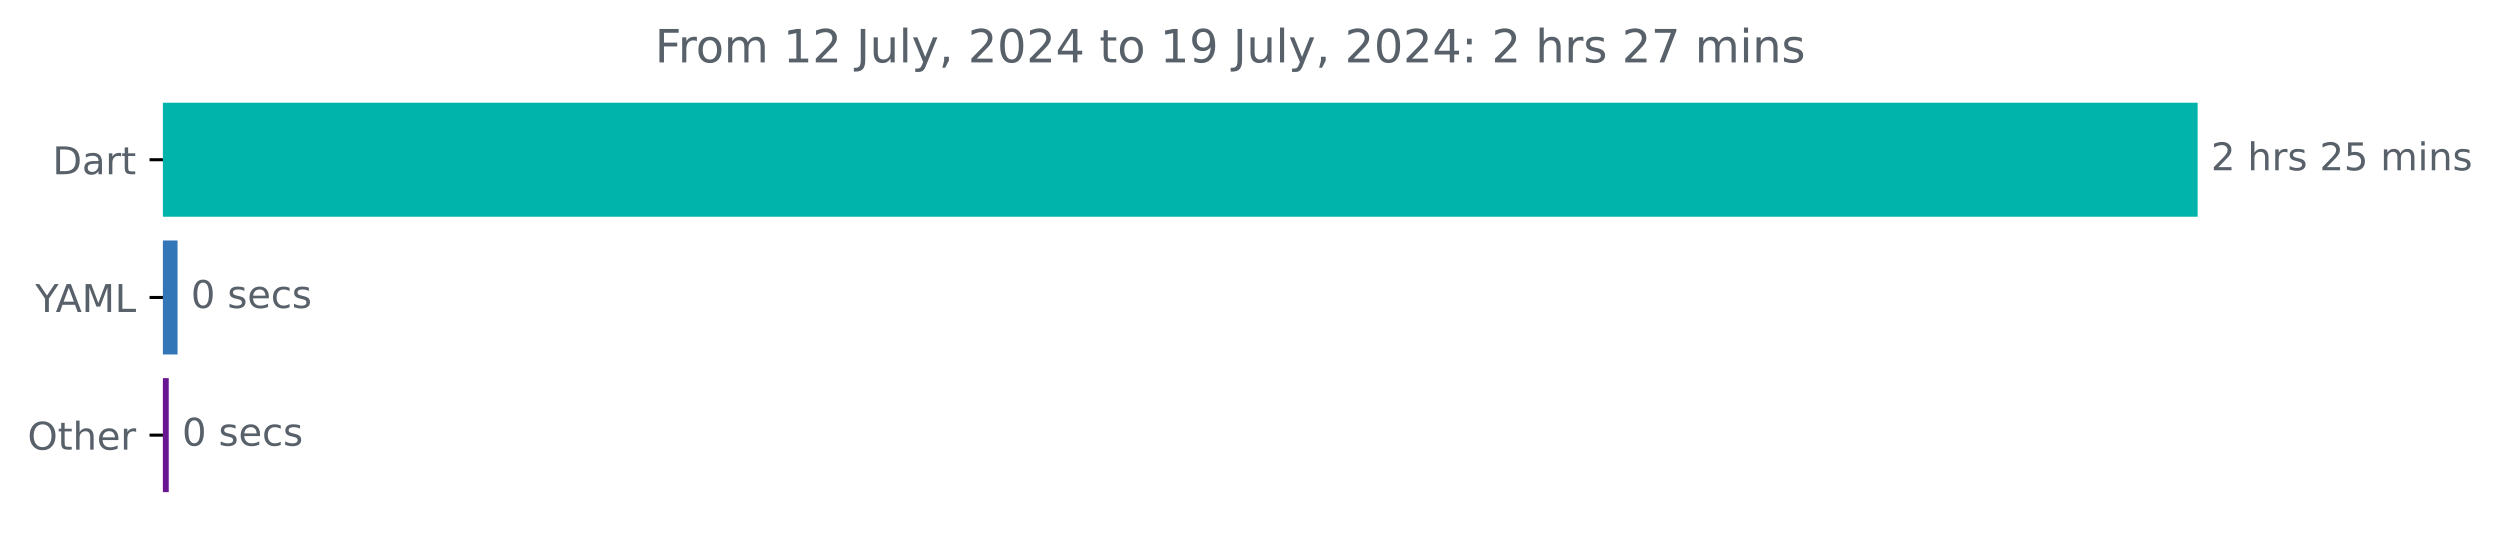
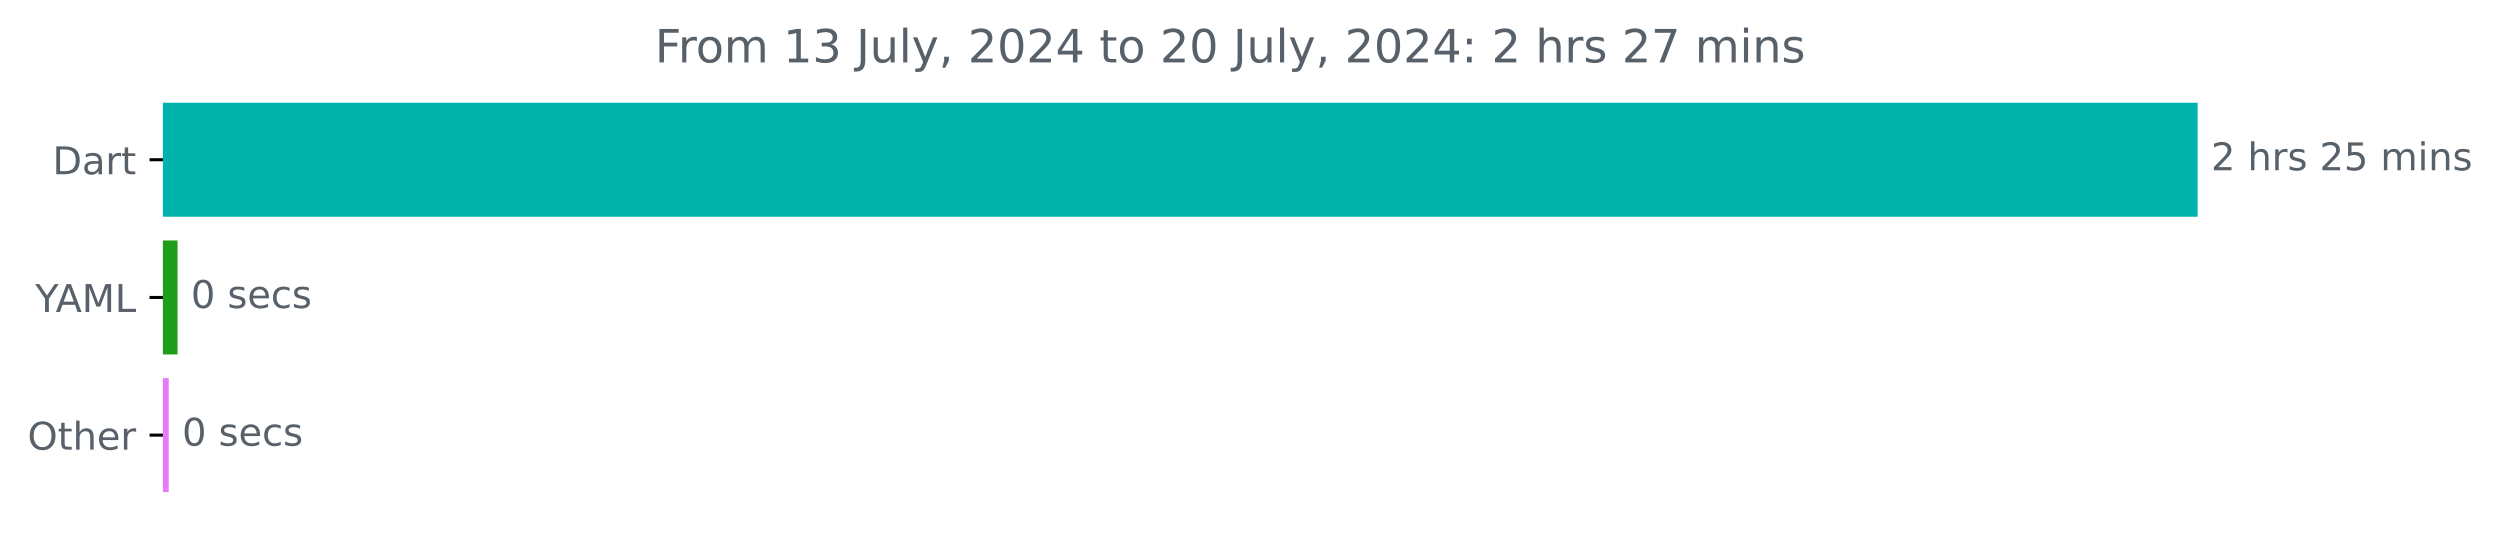
<svg xmlns="http://www.w3.org/2000/svg" xmlns:xlink="http://www.w3.org/1999/xlink" width="653.568pt" height="140.398pt" viewBox="0 0 653.568 140.398" version="1.1">
  <defs>
    <style type="text/css">*{stroke-linejoin: round; stroke-linecap: butt}</style>
  </defs>
  <g id="figure_1">
    <g id="patch_1">
      <path d="M 0 140.398  L 653.568 140.398  L 653.568 0  L 0 0  L 0 140.398  z " style="fill: none" />
    </g>
    <g id="axes_1">
      <g id="patch_2">
-         <path d="M 42.594 27.358  L 574.022 27.358  L 574.022 56.158  L 42.594 56.158  z " clip-path="url(#p6b22932793)" style="fill: #00b4ab; stroke: #00b4ab; stroke-linejoin: miter" />
+         <path d="M 42.594 27.358  L 574.022 27.358  L 574.022 56.158  L 42.594 56.158  z " clip-path="url(#p151a56cbe6)" style="fill: #00b4ab; stroke: #00b4ab; stroke-linejoin: miter" />
      </g>
      <g id="patch_3">
-         <path d="M 42.594 63.358  L 45.916 63.358  L 45.916 92.158  L 42.594 92.158  z " clip-path="url(#p6b22932793)" style="fill: #3276b8; stroke: #3276b8; stroke-linejoin: miter" />
+         <path d="M 42.594 63.358  L 45.916 63.358  L 45.916 92.158  L 42.594 92.158  z " clip-path="url(#p151a56cbe6)" style="fill: #1e9e18; stroke: #1e9e18; stroke-linejoin: miter" />
      </g>
      <g id="patch_4">
-         <path d="M 42.594 99.358  L 43.612 99.358  L 43.612 128.158  L 42.594 128.158  z " clip-path="url(#p6b22932793)" style="fill: #691491; stroke: #691491; stroke-linejoin: miter" />
+         <path d="M 42.594 99.358  L 43.612 99.358  L 43.612 128.158  L 42.594 128.158  z " clip-path="url(#p151a56cbe6)" style="fill: #e67af8; stroke: #e67af8; stroke-linejoin: miter" />
      </g>
      <g id="matplotlib.axis_1" />
      <g id="matplotlib.axis_2">
        <g id="ytick_1">
          <g id="line2d_1">
            <defs>
-               <path id="mc38ec9971b" d="M 0 0  L -3.5 0  " style="stroke: #000000; stroke-width: 0.8" />
+               <path id="m50575dd168" d="M 0 0  L -3.5 0  " style="stroke: #000000; stroke-width: 0.8" />
            </defs>
            <g>
-               <use xlink:href="#mc38ec9971b" x="42.594" y="41.758" style="stroke: #000000; stroke-width: 0.8" />
+               <use xlink:href="#m50575dd168" x="42.594" y="41.758" style="stroke: #000000; stroke-width: 0.8" />
            </g>
          </g>
          <g id="text_1">
            <g style="fill: #586069" transform="translate(13.73438 45.55734) scale(0.1 -0.1)">
              <defs>
                <path id="DejaVuSans-44" d="M 1259 4147  L 1259 519  L 2022 519  Q 2988 519 3436 956  Q 3884 1394 3884 2338  Q 3884 3275 3436 3711  Q 2988 4147 2022 4147  L 1259 4147  z M 628 4666  L 1925 4666  Q 3281 4666 3915 4102  Q 4550 3538 4550 2338  Q 4550 1131 3912 565  Q 3275 0 1925 0  L 628 0  L 628 4666  z " transform="scale(0.015625)" />
                <path id="DejaVuSans-61" d="M 2194 1759  Q 1497 1759 1228 1600  Q 959 1441 959 1056  Q 959 750 1161 570  Q 1363 391 1709 391  Q 2188 391 2477 730  Q 2766 1069 2766 1631  L 2766 1759  L 2194 1759  z M 3341 1997  L 3341 0  L 2766 0  L 2766 531  Q 2569 213 2275 61  Q 1981 -91 1556 -91  Q 1019 -91 701 211  Q 384 513 384 1019  Q 384 1609 779 1909  Q 1175 2209 1959 2209  L 2766 2209  L 2766 2266  Q 2766 2663 2505 2880  Q 2244 3097 1772 3097  Q 1472 3097 1187 3025  Q 903 2953 641 2809  L 641 3341  Q 956 3463 1253 3523  Q 1550 3584 1831 3584  Q 2591 3584 2966 3190  Q 3341 2797 3341 1997  z " transform="scale(0.015625)" />
                <path id="DejaVuSans-72" d="M 2631 2963  Q 2534 3019 2420 3045  Q 2306 3072 2169 3072  Q 1681 3072 1420 2755  Q 1159 2438 1159 1844  L 1159 0  L 581 0  L 581 3500  L 1159 3500  L 1159 2956  Q 1341 3275 1631 3429  Q 1922 3584 2338 3584  Q 2397 3584 2469 3576  Q 2541 3569 2628 3553  L 2631 2963  z " transform="scale(0.015625)" />
                <path id="DejaVuSans-74" d="M 1172 4494  L 1172 3500  L 2356 3500  L 2356 3053  L 1172 3053  L 1172 1153  Q 1172 725 1289 603  Q 1406 481 1766 481  L 2356 481  L 2356 0  L 1766 0  Q 1100 0 847 248  Q 594 497 594 1153  L 594 3053  L 172 3053  L 172 3500  L 594 3500  L 594 4494  L 1172 4494  z " transform="scale(0.015625)" />
              </defs>
              <use xlink:href="#DejaVuSans-44" />
              <use xlink:href="#DejaVuSans-61" x="77.002" />
              <use xlink:href="#DejaVuSans-72" x="138.281" />
              <use xlink:href="#DejaVuSans-74" x="179.395" />
            </g>
          </g>
        </g>
        <g id="ytick_2">
          <g id="line2d_2">
            <g>
-               <use xlink:href="#mc38ec9971b" x="42.594" y="77.758" style="stroke: #000000; stroke-width: 0.8" />
+               <use xlink:href="#m50575dd168" x="42.594" y="77.758" style="stroke: #000000; stroke-width: 0.8" />
            </g>
          </g>
          <g id="text_2">
            <g style="fill: #586069" transform="translate(9.220312 81.55734) scale(0.1 -0.1)">
              <defs>
                <path id="DejaVuSans-59" d="M -13 4666  L 666 4666  L 1959 2747  L 3244 4666  L 3922 4666  L 2272 2222  L 2272 0  L 1638 0  L 1638 2222  L -13 4666  z " transform="scale(0.015625)" />
                <path id="DejaVuSans-41" d="M 2188 4044  L 1331 1722  L 3047 1722  L 2188 4044  z M 1831 4666  L 2547 4666  L 4325 0  L 3669 0  L 3244 1197  L 1141 1197  L 716 0  L 50 0  L 1831 4666  z " transform="scale(0.015625)" />
                <path id="DejaVuSans-4d" d="M 628 4666  L 1569 4666  L 2759 1491  L 3956 4666  L 4897 4666  L 4897 0  L 4281 0  L 4281 4097  L 3078 897  L 2444 897  L 1241 4097  L 1241 0  L 628 0  L 628 4666  z " transform="scale(0.015625)" />
                <path id="DejaVuSans-4c" d="M 628 4666  L 1259 4666  L 1259 531  L 3531 531  L 3531 0  L 628 0  L 628 4666  z " transform="scale(0.015625)" />
              </defs>
              <use xlink:href="#DejaVuSans-59" />
              <use xlink:href="#DejaVuSans-41" x="53.334" />
              <use xlink:href="#DejaVuSans-4d" x="121.742" />
              <use xlink:href="#DejaVuSans-4c" x="208.021" />
            </g>
          </g>
        </g>
        <g id="ytick_3">
          <g id="line2d_3">
            <g>
-               <use xlink:href="#mc38ec9971b" x="42.594" y="113.758" style="stroke: #000000; stroke-width: 0.8" />
+               <use xlink:href="#m50575dd168" x="42.594" y="113.758" style="stroke: #000000; stroke-width: 0.8" />
            </g>
          </g>
          <g id="text_3">
            <g style="fill: #586069" transform="translate(7.2 117.5573) scale(0.1 -0.1)">
              <defs>
                <path id="DejaVuSans-4f" d="M 2522 4238  Q 1834 4238 1429 3725  Q 1025 3213 1025 2328  Q 1025 1447 1429 934  Q 1834 422 2522 422  Q 3209 422 3611 934  Q 4013 1447 4013 2328  Q 4013 3213 3611 3725  Q 3209 4238 2522 4238  z M 2522 4750  Q 3503 4750 4090 4092  Q 4678 3434 4678 2328  Q 4678 1225 4090 567  Q 3503 -91 2522 -91  Q 1538 -91 948 565  Q 359 1222 359 2328  Q 359 3434 948 4092  Q 1538 4750 2522 4750  z " transform="scale(0.015625)" />
                <path id="DejaVuSans-68" d="M 3513 2113  L 3513 0  L 2938 0  L 2938 2094  Q 2938 2591 2744 2837  Q 2550 3084 2163 3084  Q 1697 3084 1428 2787  Q 1159 2491 1159 1978  L 1159 0  L 581 0  L 581 4863  L 1159 4863  L 1159 2956  Q 1366 3272 1645 3428  Q 1925 3584 2291 3584  Q 2894 3584 3203 3211  Q 3513 2838 3513 2113  z " transform="scale(0.015625)" />
                <path id="DejaVuSans-65" d="M 3597 1894  L 3597 1613  L 953 1613  Q 991 1019 1311 708  Q 1631 397 2203 397  Q 2534 397 2845 478  Q 3156 559 3463 722  L 3463 178  Q 3153 47 2828 -22  Q 2503 -91 2169 -91  Q 1331 -91 842 396  Q 353 884 353 1716  Q 353 2575 817 3079  Q 1281 3584 2069 3584  Q 2775 3584 3186 3129  Q 3597 2675 3597 1894  z M 3022 2063  Q 3016 2534 2758 2815  Q 2500 3097 2075 3097  Q 1594 3097 1305 2825  Q 1016 2553 972 2059  L 3022 2063  z " transform="scale(0.015625)" />
              </defs>
              <use xlink:href="#DejaVuSans-4f" />
              <use xlink:href="#DejaVuSans-74" x="78.711" />
              <use xlink:href="#DejaVuSans-68" x="117.92" />
              <use xlink:href="#DejaVuSans-65" x="181.299" />
              <use xlink:href="#DejaVuSans-72" x="242.822" />
            </g>
          </g>
        </g>
      </g>
      <g id="text_4">
        <g style="fill: #586069" transform="translate(578.0223 44.5175) scale(0.1 -0.1)">
          <defs>
            <path id="DejaVuSans-32" d="M 1228 531  L 3431 531  L 3431 0  L 469 0  L 469 531  Q 828 903 1448 1529  Q 2069 2156 2228 2338  Q 2531 2678 2651 2914  Q 2772 3150 2772 3378  Q 2772 3750 2511 3984  Q 2250 4219 1831 4219  Q 1534 4219 1204 4116  Q 875 4013 500 3803  L 500 4441  Q 881 4594 1212 4672  Q 1544 4750 1819 4750  Q 2544 4750 2975 4387  Q 3406 4025 3406 3419  Q 3406 3131 3298 2873  Q 3191 2616 2906 2266  Q 2828 2175 2409 1742  Q 1991 1309 1228 531  z " transform="scale(0.015625)" />
            <path id="DejaVuSans-20" transform="scale(0.015625)" />
            <path id="DejaVuSans-73" d="M 2834 3397  L 2834 2853  Q 2591 2978 2328 3040  Q 2066 3103 1784 3103  Q 1356 3103 1142 2972  Q 928 2841 928 2578  Q 928 2378 1081 2264  Q 1234 2150 1697 2047  L 1894 2003  Q 2506 1872 2764 1633  Q 3022 1394 3022 966  Q 3022 478 2636 193  Q 2250 -91 1575 -91  Q 1294 -91 989 -36  Q 684 19 347 128  L 347 722  Q 666 556 975 473  Q 1284 391 1588 391  Q 1994 391 2212 530  Q 2431 669 2431 922  Q 2431 1156 2273 1281  Q 2116 1406 1581 1522  L 1381 1569  Q 847 1681 609 1914  Q 372 2147 372 2553  Q 372 3047 722 3315  Q 1072 3584 1716 3584  Q 2034 3584 2315 3537  Q 2597 3491 2834 3397  z " transform="scale(0.015625)" />
            <path id="DejaVuSans-35" d="M 691 4666  L 3169 4666  L 3169 4134  L 1269 4134  L 1269 2991  Q 1406 3038 1543 3061  Q 1681 3084 1819 3084  Q 2600 3084 3056 2656  Q 3513 2228 3513 1497  Q 3513 744 3044 326  Q 2575 -91 1722 -91  Q 1428 -91 1123 -41  Q 819 9 494 109  L 494 744  Q 775 591 1075 516  Q 1375 441 1709 441  Q 2250 441 2565 725  Q 2881 1009 2881 1497  Q 2881 1984 2565 2268  Q 2250 2553 1709 2553  Q 1456 2553 1204 2497  Q 953 2441 691 2322  L 691 4666  z " transform="scale(0.015625)" />
            <path id="DejaVuSans-6d" d="M 3328 2828  Q 3544 3216 3844 3400  Q 4144 3584 4550 3584  Q 5097 3584 5394 3201  Q 5691 2819 5691 2113  L 5691 0  L 5113 0  L 5113 2094  Q 5113 2597 4934 2840  Q 4756 3084 4391 3084  Q 3944 3084 3684 2787  Q 3425 2491 3425 1978  L 3425 0  L 2847 0  L 2847 2094  Q 2847 2600 2669 2842  Q 2491 3084 2119 3084  Q 1678 3084 1418 2786  Q 1159 2488 1159 1978  L 1159 0  L 581 0  L 581 3500  L 1159 3500  L 1159 2956  Q 1356 3278 1631 3431  Q 1906 3584 2284 3584  Q 2666 3584 2933 3390  Q 3200 3197 3328 2828  z " transform="scale(0.015625)" />
            <path id="DejaVuSans-69" d="M 603 3500  L 1178 3500  L 1178 0  L 603 0  L 603 3500  z M 603 4863  L 1178 4863  L 1178 4134  L 603 4134  L 603 4863  z " transform="scale(0.015625)" />
            <path id="DejaVuSans-6e" d="M 3513 2113  L 3513 0  L 2938 0  L 2938 2094  Q 2938 2591 2744 2837  Q 2550 3084 2163 3084  Q 1697 3084 1428 2787  Q 1159 2491 1159 1978  L 1159 0  L 581 0  L 581 3500  L 1159 3500  L 1159 2956  Q 1366 3272 1645 3428  Q 1925 3584 2291 3584  Q 2894 3584 3203 3211  Q 3513 2838 3513 2113  z " transform="scale(0.015625)" />
          </defs>
          <use xlink:href="#DejaVuSans-32" />
          <use xlink:href="#DejaVuSans-20" x="63.623" />
          <use xlink:href="#DejaVuSans-68" x="95.41" />
          <use xlink:href="#DejaVuSans-72" x="158.789" />
          <use xlink:href="#DejaVuSans-73" x="199.902" />
          <use xlink:href="#DejaVuSans-20" x="252.002" />
          <use xlink:href="#DejaVuSans-32" x="283.789" />
          <use xlink:href="#DejaVuSans-35" x="347.412" />
          <use xlink:href="#DejaVuSans-20" x="411.035" />
          <use xlink:href="#DejaVuSans-6d" x="442.822" />
          <use xlink:href="#DejaVuSans-69" x="540.234" />
          <use xlink:href="#DejaVuSans-6e" x="568.018" />
          <use xlink:href="#DejaVuSans-73" x="631.396" />
        </g>
      </g>
      <g id="text_5">
        <g style="fill: #586069" transform="translate(49.91551 80.5175) scale(0.1 -0.1)">
          <defs>
            <path id="DejaVuSans-30" d="M 2034 4250  Q 1547 4250 1301 3770  Q 1056 3291 1056 2328  Q 1056 1369 1301 889  Q 1547 409 2034 409  Q 2525 409 2770 889  Q 3016 1369 3016 2328  Q 3016 3291 2770 3770  Q 2525 4250 2034 4250  z M 2034 4750  Q 2819 4750 3233 4129  Q 3647 3509 3647 2328  Q 3647 1150 3233 529  Q 2819 -91 2034 -91  Q 1250 -91 836 529  Q 422 1150 422 2328  Q 422 3509 836 4129  Q 1250 4750 2034 4750  z " transform="scale(0.015625)" />
            <path id="DejaVuSans-63" d="M 3122 3366  L 3122 2828  Q 2878 2963 2633 3030  Q 2388 3097 2138 3097  Q 1578 3097 1268 2742  Q 959 2388 959 1747  Q 959 1106 1268 751  Q 1578 397 2138 397  Q 2388 397 2633 464  Q 2878 531 3122 666  L 3122 134  Q 2881 22 2623 -34  Q 2366 -91 2075 -91  Q 1284 -91 818 406  Q 353 903 353 1747  Q 353 2603 823 3093  Q 1294 3584 2113 3584  Q 2378 3584 2631 3529  Q 2884 3475 3122 3366  z " transform="scale(0.015625)" />
          </defs>
          <use xlink:href="#DejaVuSans-30" />
          <use xlink:href="#DejaVuSans-20" x="63.623" />
          <use xlink:href="#DejaVuSans-73" x="95.41" />
          <use xlink:href="#DejaVuSans-65" x="147.51" />
          <use xlink:href="#DejaVuSans-63" x="209.033" />
          <use xlink:href="#DejaVuSans-73" x="264.014" />
        </g>
      </g>
      <g id="text_6">
        <g style="fill: #586069" transform="translate(47.61171 116.5175) scale(0.1 -0.1)">
          <use xlink:href="#DejaVuSans-30" />
          <use xlink:href="#DejaVuSans-20" x="63.623" />
          <use xlink:href="#DejaVuSans-73" x="95.41" />
          <use xlink:href="#DejaVuSans-65" x="147.51" />
          <use xlink:href="#DejaVuSans-63" x="209.033" />
          <use xlink:href="#DejaVuSans-73" x="264.014" />
        </g>
      </g>
      <g id="text_7">
        <g style="fill: #586069" transform="translate(171.2188 16.31812) scale(0.12 -0.12)">
          <defs>
            <path id="DejaVuSans-46" d="M 628 4666  L 3309 4666  L 3309 4134  L 1259 4134  L 1259 2759  L 3109 2759  L 3109 2228  L 1259 2228  L 1259 0  L 628 0  L 628 4666  z " transform="scale(0.015625)" />
            <path id="DejaVuSans-6f" d="M 1959 3097  Q 1497 3097 1228 2736  Q 959 2375 959 1747  Q 959 1119 1226 758  Q 1494 397 1959 397  Q 2419 397 2687 759  Q 2956 1122 2956 1747  Q 2956 2369 2687 2733  Q 2419 3097 1959 3097  z M 1959 3584  Q 2709 3584 3137 3096  Q 3566 2609 3566 1747  Q 3566 888 3137 398  Q 2709 -91 1959 -91  Q 1206 -91 779 398  Q 353 888 353 1747  Q 353 2609 779 3096  Q 1206 3584 1959 3584  z " transform="scale(0.015625)" />
            <path id="DejaVuSans-31" d="M 794 531  L 1825 531  L 1825 4091  L 703 3866  L 703 4441  L 1819 4666  L 2450 4666  L 2450 531  L 3481 531  L 3481 0  L 794 0  L 794 531  z " transform="scale(0.015625)" />
+             <path id="DejaVuSans-33" d="M 2597 2516  Q 3050 2419 3304 2112  Q 3559 1806 3559 1356  Q 3559 666 3084 287  Q 2609 -91 1734 -91  Q 1441 -91 1130 -33  Q 819 25 488 141  L 488 750  Q 750 597 1062 519  Q 1375 441 1716 441  Q 2309 441 2620 675  Q 2931 909 2931 1356  Q 2931 1769 2642 2001  Q 2353 2234 1838 2234  L 1294 2234  L 1294 2753  L 1863 2753  Q 2328 2753 2575 2939  Q 2822 3125 2822 3475  Q 2822 3834 2567 4026  Q 2313 4219 1838 4219  Q 1578 4219 1281 4162  Q 984 4106 628 3988  L 628 4550  Q 988 4650 1302 4700  Q 1616 4750 1894 4750  Q 2613 4750 3031 4423  Q 3450 4097 3450 3541  Q 3450 3153 3228 2886  Q 3006 2619 2597 2516  z " transform="scale(0.015625)" />
            <path id="DejaVuSans-4a" d="M 628 4666  L 1259 4666  L 1259 325  Q 1259 -519 939 -900  Q 619 -1281 -91 -1281  L -331 -1281  L -331 -750  L -134 -750  Q 284 -750 456 -515  Q 628 -281 628 325  L 628 4666  z " transform="scale(0.015625)" />
            <path id="DejaVuSans-75" d="M 544 1381  L 544 3500  L 1119 3500  L 1119 1403  Q 1119 906 1312 657  Q 1506 409 1894 409  Q 2359 409 2629 706  Q 2900 1003 2900 1516  L 2900 3500  L 3475 3500  L 3475 0  L 2900 0  L 2900 538  Q 2691 219 2414 64  Q 2138 -91 1772 -91  Q 1169 -91 856 284  Q 544 659 544 1381  z M 1991 3584  L 1991 3584  z " transform="scale(0.015625)" />
            <path id="DejaVuSans-6c" d="M 603 4863  L 1178 4863  L 1178 0  L 603 0  L 603 4863  z " transform="scale(0.015625)" />
            <path id="DejaVuSans-79" d="M 2059 -325  Q 1816 -950 1584 -1140  Q 1353 -1331 966 -1331  L 506 -1331  L 506 -850  L 844 -850  Q 1081 -850 1212 -737  Q 1344 -625 1503 -206  L 1606 56  L 191 3500  L 800 3500  L 1894 763  L 2988 3500  L 3597 3500  L 2059 -325  z " transform="scale(0.015625)" />
            <path id="DejaVuSans-2c" d="M 750 794  L 1409 794  L 1409 256  L 897 -744  L 494 -744  L 750 256  L 750 794  z " transform="scale(0.015625)" />
            <path id="DejaVuSans-34" d="M 2419 4116  L 825 1625  L 2419 1625  L 2419 4116  z M 2253 4666  L 3047 4666  L 3047 1625  L 3713 1625  L 3713 1100  L 3047 1100  L 3047 0  L 2419 0  L 2419 1100  L 313 1100  L 313 1709  L 2253 4666  z " transform="scale(0.015625)" />
-             <path id="DejaVuSans-39" d="M 703 97  L 703 672  Q 941 559 1184 500  Q 1428 441 1663 441  Q 2288 441 2617 861  Q 2947 1281 2994 2138  Q 2813 1869 2534 1725  Q 2256 1581 1919 1581  Q 1219 1581 811 2004  Q 403 2428 403 3163  Q 403 3881 828 4315  Q 1253 4750 1959 4750  Q 2769 4750 3195 4129  Q 3622 3509 3622 2328  Q 3622 1225 3098 567  Q 2575 -91 1691 -91  Q 1453 -91 1209 -44  Q 966 3 703 97  z M 1959 2075  Q 2384 2075 2632 2365  Q 2881 2656 2881 3163  Q 2881 3666 2632 3958  Q 2384 4250 1959 4250  Q 1534 4250 1286 3958  Q 1038 3666 1038 3163  Q 1038 2656 1286 2365  Q 1534 2075 1959 2075  z " transform="scale(0.015625)" />
            <path id="DejaVuSans-3a" d="M 750 794  L 1409 794  L 1409 0  L 750 0  L 750 794  z M 750 3309  L 1409 3309  L 1409 2516  L 750 2516  L 750 3309  z " transform="scale(0.015625)" />
            <path id="DejaVuSans-37" d="M 525 4666  L 3525 4666  L 3525 4397  L 1831 0  L 1172 0  L 2766 4134  L 525 4134  L 525 4666  z " transform="scale(0.015625)" />
          </defs>
          <use xlink:href="#DejaVuSans-46" />
          <use xlink:href="#DejaVuSans-72" x="50.27" />
          <use xlink:href="#DejaVuSans-6f" x="89.133" />
          <use xlink:href="#DejaVuSans-6d" x="150.314" />
          <use xlink:href="#DejaVuSans-20" x="247.727" />
          <use xlink:href="#DejaVuSans-31" x="279.514" />
-           <use xlink:href="#DejaVuSans-32" x="343.137" />
+           <use xlink:href="#DejaVuSans-33" x="343.137" />
          <use xlink:href="#DejaVuSans-20" x="406.76" />
          <use xlink:href="#DejaVuSans-4a" x="438.547" />
          <use xlink:href="#DejaVuSans-75" x="468.039" />
          <use xlink:href="#DejaVuSans-6c" x="531.418" />
          <use xlink:href="#DejaVuSans-79" x="559.201" />
          <use xlink:href="#DejaVuSans-2c" x="618.381" />
          <use xlink:href="#DejaVuSans-20" x="650.168" />
          <use xlink:href="#DejaVuSans-32" x="681.955" />
          <use xlink:href="#DejaVuSans-30" x="745.578" />
          <use xlink:href="#DejaVuSans-32" x="809.201" />
          <use xlink:href="#DejaVuSans-34" x="872.824" />
          <use xlink:href="#DejaVuSans-20" x="936.447" />
          <use xlink:href="#DejaVuSans-74" x="968.234" />
          <use xlink:href="#DejaVuSans-6f" x="1007.443" />
          <use xlink:href="#DejaVuSans-20" x="1068.625" />
-           <use xlink:href="#DejaVuSans-31" x="1100.412" />
-           <use xlink:href="#DejaVuSans-39" x="1164.035" />
+           <use xlink:href="#DejaVuSans-32" x="1100.412" />
+           <use xlink:href="#DejaVuSans-30" x="1164.035" />
          <use xlink:href="#DejaVuSans-20" x="1227.658" />
          <use xlink:href="#DejaVuSans-4a" x="1259.445" />
          <use xlink:href="#DejaVuSans-75" x="1288.938" />
          <use xlink:href="#DejaVuSans-6c" x="1352.316" />
          <use xlink:href="#DejaVuSans-79" x="1380.1" />
          <use xlink:href="#DejaVuSans-2c" x="1439.279" />
          <use xlink:href="#DejaVuSans-20" x="1471.066" />
          <use xlink:href="#DejaVuSans-32" x="1502.854" />
          <use xlink:href="#DejaVuSans-30" x="1566.477" />
          <use xlink:href="#DejaVuSans-32" x="1630.1" />
          <use xlink:href="#DejaVuSans-34" x="1693.723" />
          <use xlink:href="#DejaVuSans-3a" x="1757.346" />
          <use xlink:href="#DejaVuSans-20" x="1791.037" />
          <use xlink:href="#DejaVuSans-32" x="1822.824" />
          <use xlink:href="#DejaVuSans-20" x="1886.447" />
          <use xlink:href="#DejaVuSans-68" x="1918.234" />
          <use xlink:href="#DejaVuSans-72" x="1981.613" />
          <use xlink:href="#DejaVuSans-73" x="2022.727" />
          <use xlink:href="#DejaVuSans-20" x="2074.826" />
          <use xlink:href="#DejaVuSans-32" x="2106.613" />
          <use xlink:href="#DejaVuSans-37" x="2170.236" />
          <use xlink:href="#DejaVuSans-20" x="2233.859" />
          <use xlink:href="#DejaVuSans-6d" x="2265.646" />
          <use xlink:href="#DejaVuSans-69" x="2363.059" />
          <use xlink:href="#DejaVuSans-6e" x="2390.842" />
          <use xlink:href="#DejaVuSans-73" x="2454.221" />
        </g>
      </g>
    </g>
  </g>
  <defs>
-     <clipPath id="p6b22932793">
+     <clipPath id="p151a56cbe6">
      <rect x="42.594" y="22.318" width="558" height="110.88" />
    </clipPath>
  </defs>
</svg>
